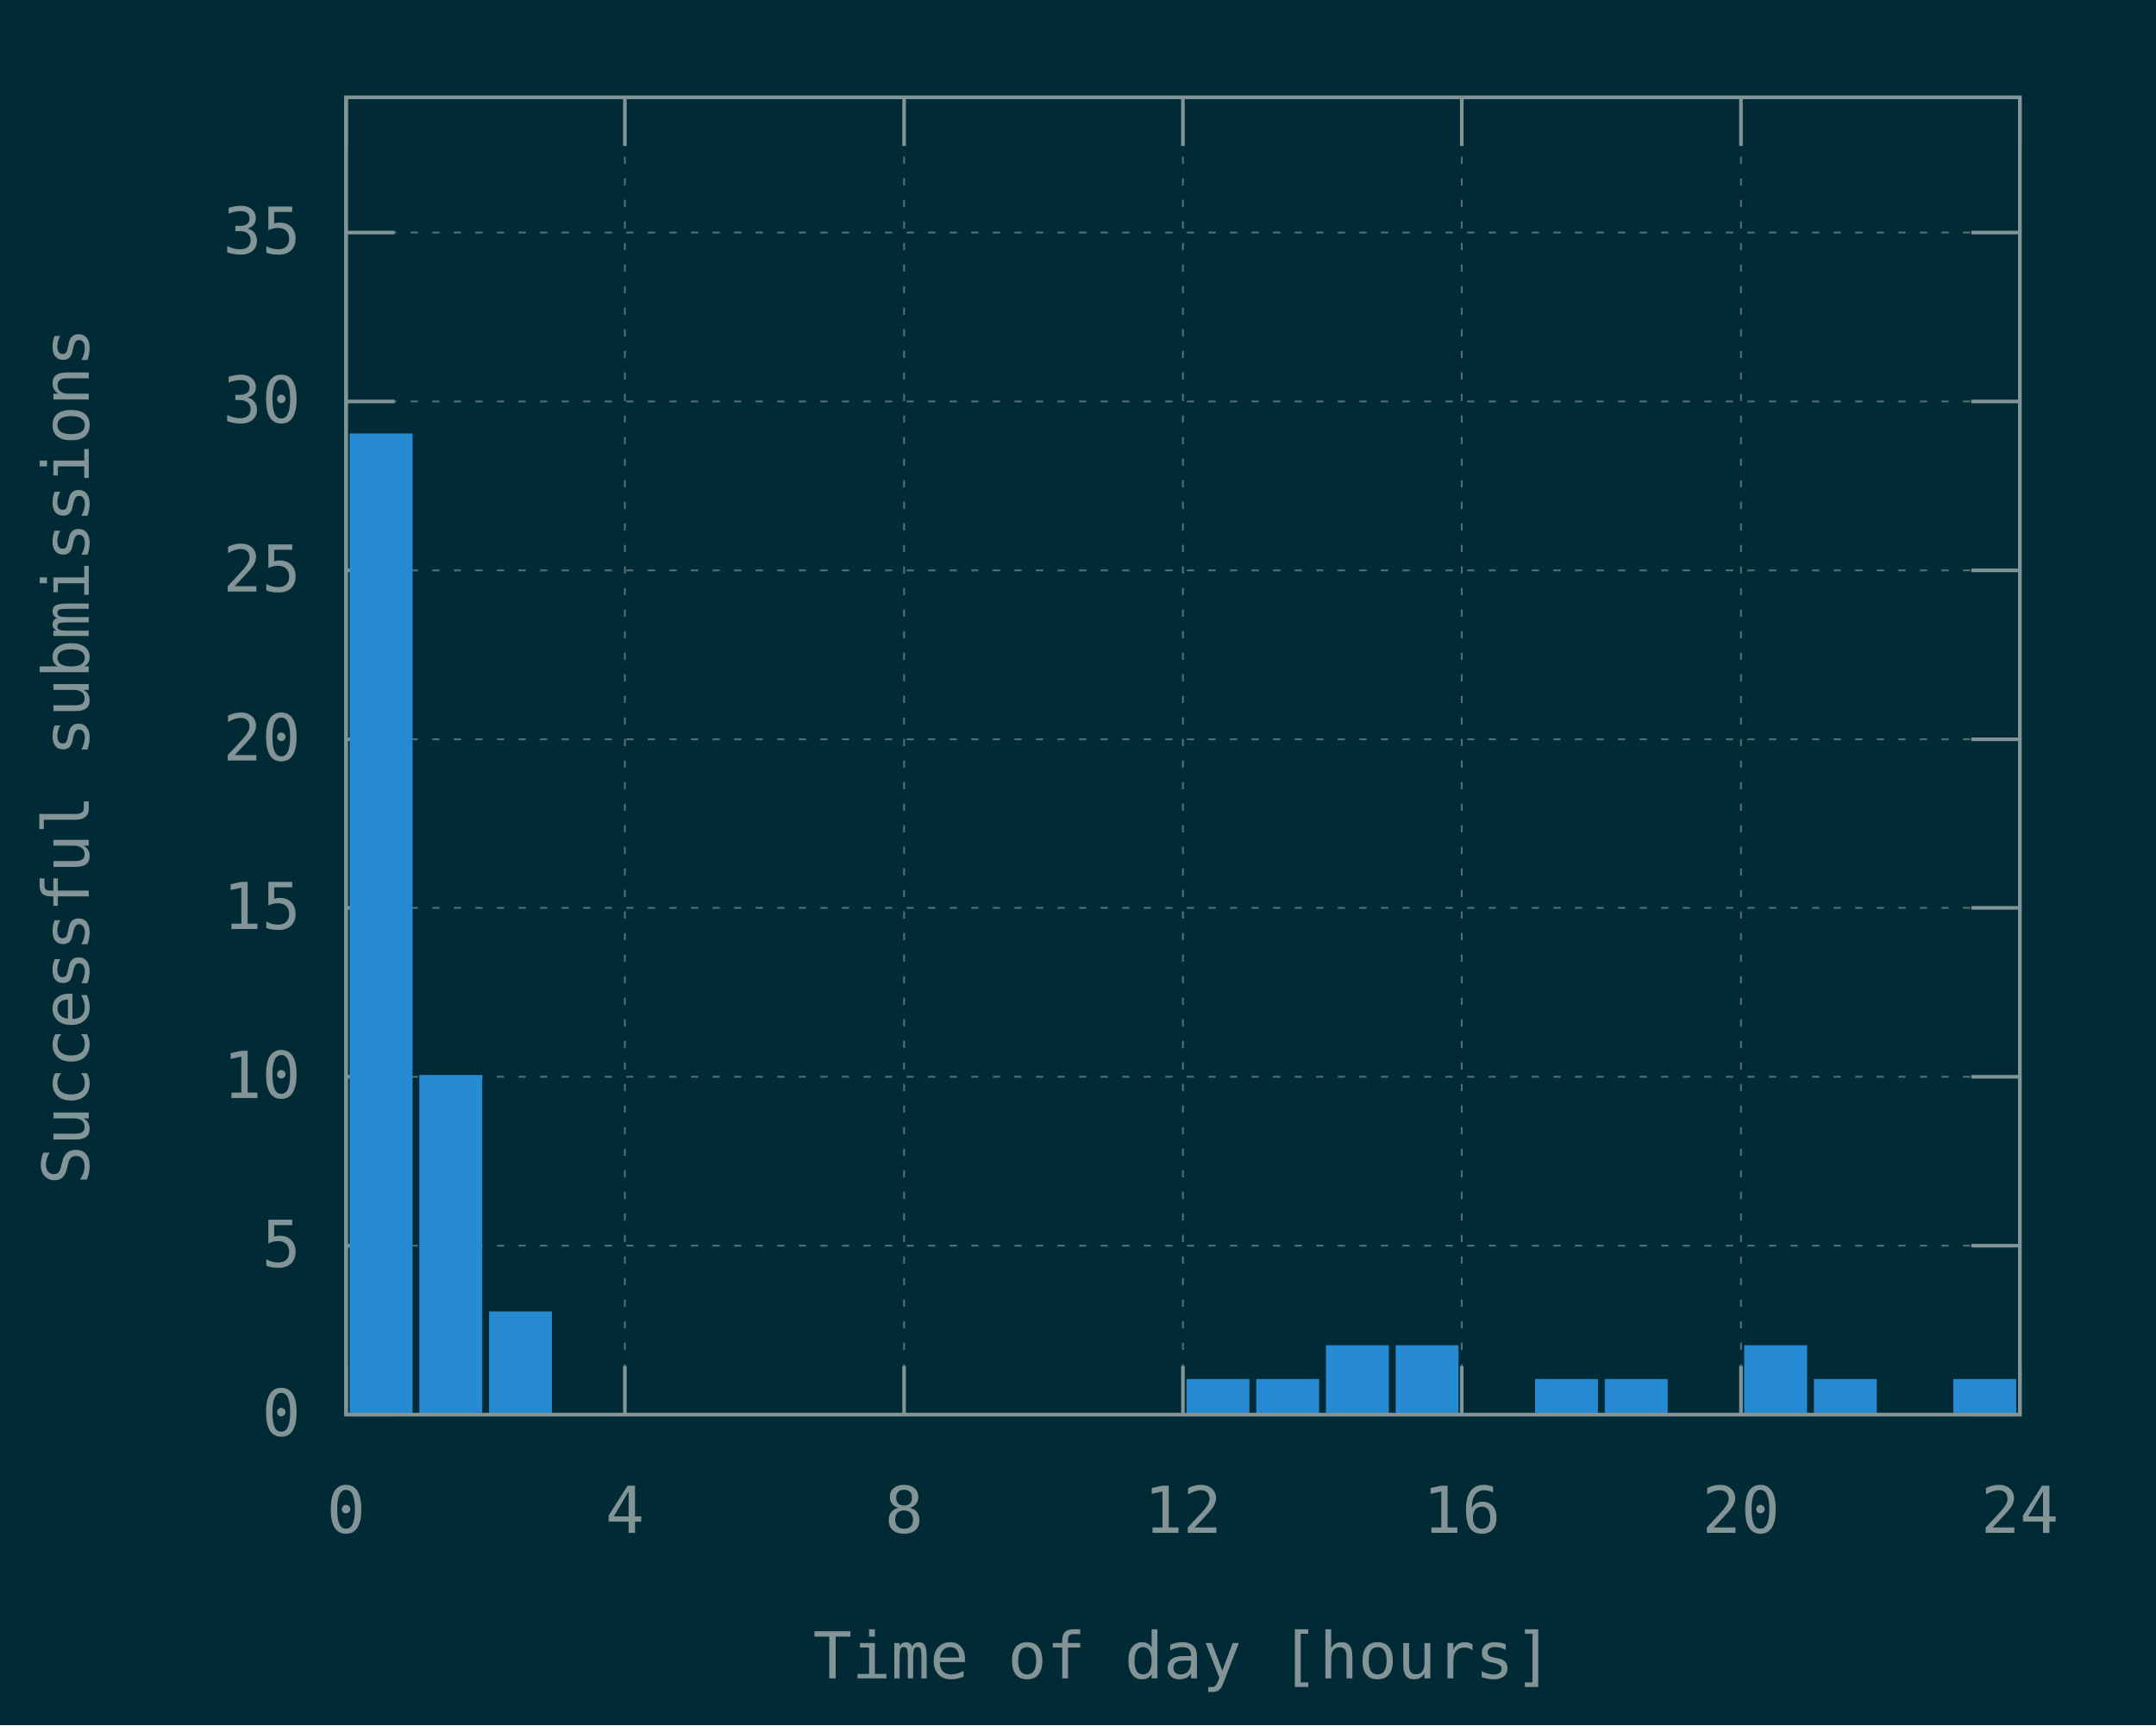
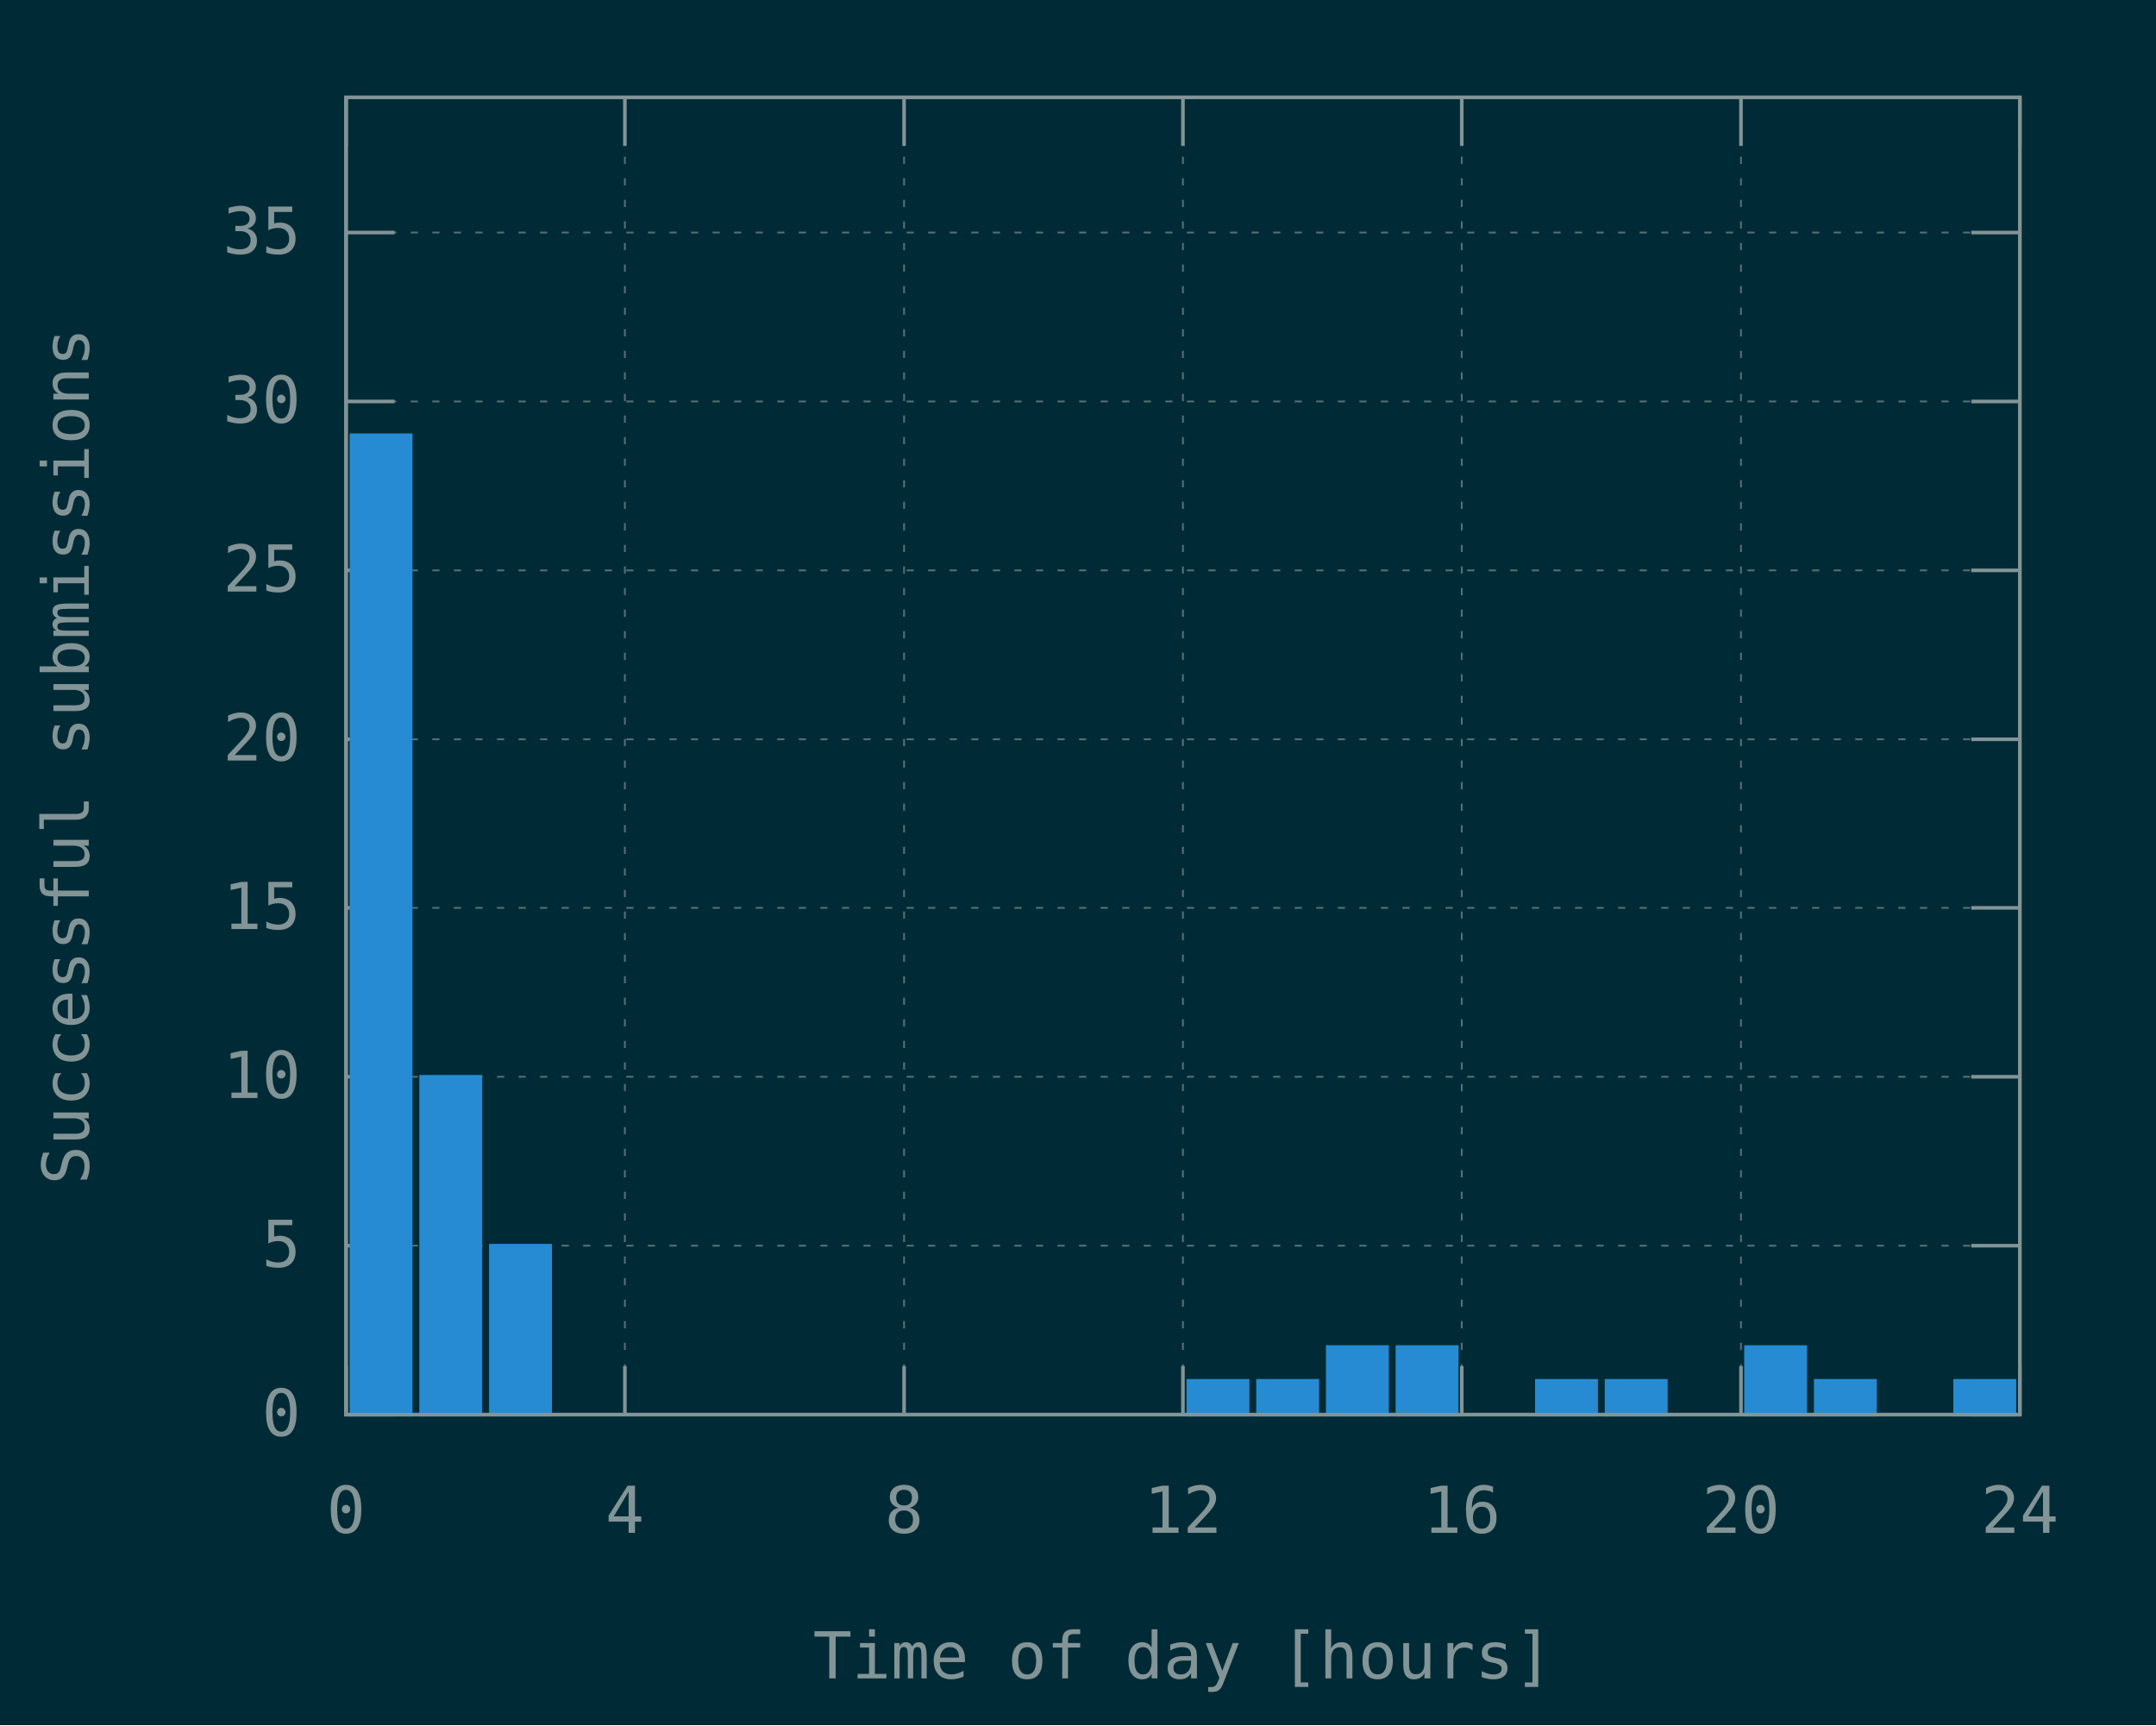
<svg xmlns="http://www.w3.org/2000/svg" xmlns:xlink="http://www.w3.org/1999/xlink" width="600" height="480" viewBox="0 0 600 480">
  <g id="gnuplot_canvas">
    <rect x="0" y="0" width="600" height="480" fill="#002b36" />
    <defs>
      <circle id="gpDot" r="0.5" stroke-width="0.5" />
      <path id="gpPt0" stroke-width="0.148" stroke="currentColor" d="M-1,0 h2 M0,-1 v2" />
      <path id="gpPt1" stroke-width="0.148" stroke="currentColor" d="M-1,-1 L1,1 M1,-1 L-1,1" />
      <path id="gpPt2" stroke-width="0.148" stroke="currentColor" d="M-1,0 L1,0 M0,-1 L0,1 M-1,-1 L1,1 M-1,1 L1,-1" />
      <rect id="gpPt3" stroke-width="0.148" stroke="currentColor" x="-1" y="-1" width="2" height="2" />
      <rect id="gpPt4" stroke-width="0.148" stroke="currentColor" fill="currentColor" x="-1" y="-1" width="2" height="2" />
      <circle id="gpPt5" stroke-width="0.148" stroke="currentColor" cx="0" cy="0" r="1" />
      <use xlink:href="#gpPt5" id="gpPt6" fill="currentColor" stroke="none" />
      <path id="gpPt7" stroke-width="0.148" stroke="currentColor" d="M0,-1.33 L-1.33,0.67 L1.33,0.67 z" />
      <use xlink:href="#gpPt7" id="gpPt8" fill="currentColor" stroke="none" />
      <use xlink:href="#gpPt7" id="gpPt9" stroke="currentColor" transform="rotate(180)" />
      <use xlink:href="#gpPt9" id="gpPt10" fill="currentColor" stroke="none" />
      <use xlink:href="#gpPt3" id="gpPt11" stroke="currentColor" transform="rotate(45)" />
      <use xlink:href="#gpPt11" id="gpPt12" fill="currentColor" stroke="none" />
      <path id="gpPt13" stroke-width="0.148" stroke="currentColor" d="M0,1.330 L1.265,0.411 L0.782,-1.067 L-0.782,-1.076 L-1.265,0.411 z" />
      <use xlink:href="#gpPt13" id="gpPt14" fill="currentColor" stroke="none" />
      <filter id="textbox" filterUnits="objectBoundingBox" x="0" y="0" height="1" width="1">
        <feFlood flood-color="#002B36" flood-opacity="1" result="bgnd" />
        <feComposite in="SourceGraphic" in2="bgnd" operator="atop" />
      </filter>
      <filter id="greybox" filterUnits="objectBoundingBox" x="0" y="0" height="1" width="1">
        <feFlood flood-color="lightgrey" flood-opacity="1" result="grey" />
        <feComposite in="SourceGraphic" in2="grey" operator="atop" />
      </filter>
    </defs>
    <g fill="none" color="#002B36" stroke="currentColor" stroke-width="1.00" stroke-linecap="butt" stroke-linejoin="miter">
</g>
    <g fill="none" color="black" stroke="currentColor" stroke-width="1.00" stroke-linecap="butt" stroke-linejoin="miter">
</g>
    <g fill="none" color="black" stroke="rgb(131, 148, 150)" stroke-width="0.50" stroke-linecap="butt" stroke-linejoin="miter">
</g>
    <g fill="none" color="gray" stroke="currentColor" stroke-width="0.50" stroke-linecap="butt" stroke-linejoin="miter">
      <path stroke="rgb( 88, 110, 117)" stroke-dasharray="2,4" class="gridline" d="M96.3,393.6 L562.1,393.6  " />
    </g>
    <g fill="none" color="gray" stroke="rgb( 88, 110, 117)" stroke-width="1.00" stroke-linecap="butt" stroke-linejoin="miter">
</g>
    <g fill="none" color="black" stroke="currentColor" stroke-width="1.00" stroke-linecap="butt" stroke-linejoin="miter">
      <path stroke="rgb(131, 148, 150)" d="M96.3,393.6 L109.8,393.6 M562.1,393.6 L548.6,393.6  " />
      <g transform="translate(83.7,399.5)" stroke="none" fill="rgb(131,148,150)" font-family="Inconsolata" font-size="18.00" text-anchor="end">
        <text>
          <tspan font-family="Inconsolata"> 0</tspan>
        </text>
      </g>
    </g>
    <g fill="none" color="black" stroke="currentColor" stroke-width="1.00" stroke-linecap="butt" stroke-linejoin="miter">
</g>
    <g fill="none" color="black" stroke="rgb(131, 148, 150)" stroke-width="0.50" stroke-linecap="butt" stroke-linejoin="miter">
</g>
    <g fill="none" color="gray" stroke="currentColor" stroke-width="0.50" stroke-linecap="butt" stroke-linejoin="miter">
      <path stroke="rgb( 88, 110, 117)" stroke-dasharray="2,4" class="gridline" d="M96.3,346.6 L562.1,346.6  " />
    </g>
    <g fill="none" color="gray" stroke="rgb( 88, 110, 117)" stroke-width="1.00" stroke-linecap="butt" stroke-linejoin="miter">
</g>
    <g fill="none" color="black" stroke="currentColor" stroke-width="1.00" stroke-linecap="butt" stroke-linejoin="miter">
      <path stroke="rgb(131, 148, 150)" d="M96.3,346.6 L109.8,346.6 M562.1,346.6 L548.6,346.6  " />
      <g transform="translate(83.7,352.5)" stroke="none" fill="rgb(131,148,150)" font-family="Inconsolata" font-size="18.00" text-anchor="end">
        <text>
          <tspan font-family="Inconsolata"> 5</tspan>
        </text>
      </g>
    </g>
    <g fill="none" color="black" stroke="currentColor" stroke-width="1.00" stroke-linecap="butt" stroke-linejoin="miter">
</g>
    <g fill="none" color="black" stroke="rgb(131, 148, 150)" stroke-width="0.50" stroke-linecap="butt" stroke-linejoin="miter">
</g>
    <g fill="none" color="gray" stroke="currentColor" stroke-width="0.50" stroke-linecap="butt" stroke-linejoin="miter">
      <path stroke="rgb( 88, 110, 117)" stroke-dasharray="2,4" class="gridline" d="M96.3,299.6 L562.1,299.6  " />
    </g>
    <g fill="none" color="gray" stroke="rgb( 88, 110, 117)" stroke-width="1.00" stroke-linecap="butt" stroke-linejoin="miter">
</g>
    <g fill="none" color="black" stroke="currentColor" stroke-width="1.00" stroke-linecap="butt" stroke-linejoin="miter">
      <path stroke="rgb(131, 148, 150)" d="M96.3,299.6 L109.8,299.6 M562.1,299.6 L548.6,299.6  " />
      <g transform="translate(83.7,305.5)" stroke="none" fill="rgb(131,148,150)" font-family="Inconsolata" font-size="18.00" text-anchor="end">
        <text>
          <tspan font-family="Inconsolata"> 10</tspan>
        </text>
      </g>
    </g>
    <g fill="none" color="black" stroke="currentColor" stroke-width="1.00" stroke-linecap="butt" stroke-linejoin="miter">
</g>
    <g fill="none" color="black" stroke="rgb(131, 148, 150)" stroke-width="0.50" stroke-linecap="butt" stroke-linejoin="miter">
</g>
    <g fill="none" color="gray" stroke="currentColor" stroke-width="0.50" stroke-linecap="butt" stroke-linejoin="miter">
      <path stroke="rgb( 88, 110, 117)" stroke-dasharray="2,4" class="gridline" d="M96.3,252.6 L562.1,252.6  " />
    </g>
    <g fill="none" color="gray" stroke="rgb( 88, 110, 117)" stroke-width="1.00" stroke-linecap="butt" stroke-linejoin="miter">
</g>
    <g fill="none" color="black" stroke="currentColor" stroke-width="1.00" stroke-linecap="butt" stroke-linejoin="miter">
      <path stroke="rgb(131, 148, 150)" d="M96.3,252.6 L109.8,252.6 M562.1,252.6 L548.6,252.6  " />
      <g transform="translate(83.7,258.5)" stroke="none" fill="rgb(131,148,150)" font-family="Inconsolata" font-size="18.00" text-anchor="end">
        <text>
          <tspan font-family="Inconsolata"> 15</tspan>
        </text>
      </g>
    </g>
    <g fill="none" color="black" stroke="currentColor" stroke-width="1.00" stroke-linecap="butt" stroke-linejoin="miter">
</g>
    <g fill="none" color="black" stroke="rgb(131, 148, 150)" stroke-width="0.50" stroke-linecap="butt" stroke-linejoin="miter">
</g>
    <g fill="none" color="gray" stroke="currentColor" stroke-width="0.50" stroke-linecap="butt" stroke-linejoin="miter">
      <path stroke="rgb( 88, 110, 117)" stroke-dasharray="2,4" class="gridline" d="M96.3,205.7 L562.1,205.7  " />
    </g>
    <g fill="none" color="gray" stroke="rgb( 88, 110, 117)" stroke-width="1.00" stroke-linecap="butt" stroke-linejoin="miter">
</g>
    <g fill="none" color="black" stroke="currentColor" stroke-width="1.00" stroke-linecap="butt" stroke-linejoin="miter">
      <path stroke="rgb(131, 148, 150)" d="M96.3,205.7 L109.8,205.7 M562.1,205.7 L548.6,205.7  " />
      <g transform="translate(83.7,211.6)" stroke="none" fill="rgb(131,148,150)" font-family="Inconsolata" font-size="18.00" text-anchor="end">
        <text>
          <tspan font-family="Inconsolata"> 20</tspan>
        </text>
      </g>
    </g>
    <g fill="none" color="black" stroke="currentColor" stroke-width="1.00" stroke-linecap="butt" stroke-linejoin="miter">
</g>
    <g fill="none" color="black" stroke="rgb(131, 148, 150)" stroke-width="0.50" stroke-linecap="butt" stroke-linejoin="miter">
</g>
    <g fill="none" color="gray" stroke="currentColor" stroke-width="0.50" stroke-linecap="butt" stroke-linejoin="miter">
      <path stroke="rgb( 88, 110, 117)" stroke-dasharray="2,4" class="gridline" d="M96.3,158.7 L562.1,158.7  " />
    </g>
    <g fill="none" color="gray" stroke="rgb( 88, 110, 117)" stroke-width="1.00" stroke-linecap="butt" stroke-linejoin="miter">
</g>
    <g fill="none" color="black" stroke="currentColor" stroke-width="1.00" stroke-linecap="butt" stroke-linejoin="miter">
      <path stroke="rgb(131, 148, 150)" d="M96.3,158.7 L109.8,158.7 M562.1,158.7 L548.6,158.7  " />
      <g transform="translate(83.7,164.6)" stroke="none" fill="rgb(131,148,150)" font-family="Inconsolata" font-size="18.00" text-anchor="end">
        <text>
          <tspan font-family="Inconsolata"> 25</tspan>
        </text>
      </g>
    </g>
    <g fill="none" color="black" stroke="currentColor" stroke-width="1.00" stroke-linecap="butt" stroke-linejoin="miter">
</g>
    <g fill="none" color="black" stroke="rgb(131, 148, 150)" stroke-width="0.50" stroke-linecap="butt" stroke-linejoin="miter">
</g>
    <g fill="none" color="gray" stroke="currentColor" stroke-width="0.50" stroke-linecap="butt" stroke-linejoin="miter">
      <path stroke="rgb( 88, 110, 117)" stroke-dasharray="2,4" class="gridline" d="M96.3,111.7 L562.1,111.7  " />
    </g>
    <g fill="none" color="gray" stroke="rgb( 88, 110, 117)" stroke-width="1.00" stroke-linecap="butt" stroke-linejoin="miter">
</g>
    <g fill="none" color="black" stroke="currentColor" stroke-width="1.00" stroke-linecap="butt" stroke-linejoin="miter">
      <path stroke="rgb(131, 148, 150)" d="M96.3,111.7 L109.8,111.7 M562.1,111.7 L548.6,111.7  " />
      <g transform="translate(83.7,117.6)" stroke="none" fill="rgb(131,148,150)" font-family="Inconsolata" font-size="18.00" text-anchor="end">
        <text>
          <tspan font-family="Inconsolata"> 30</tspan>
        </text>
      </g>
    </g>
    <g fill="none" color="black" stroke="currentColor" stroke-width="1.00" stroke-linecap="butt" stroke-linejoin="miter">
</g>
    <g fill="none" color="black" stroke="rgb(131, 148, 150)" stroke-width="0.50" stroke-linecap="butt" stroke-linejoin="miter">
</g>
    <g fill="none" color="gray" stroke="currentColor" stroke-width="0.50" stroke-linecap="butt" stroke-linejoin="miter">
      <path stroke="rgb( 88, 110, 117)" stroke-dasharray="2,4" class="gridline" d="M96.3,64.7 L562.1,64.7  " />
    </g>
    <g fill="none" color="gray" stroke="rgb( 88, 110, 117)" stroke-width="1.00" stroke-linecap="butt" stroke-linejoin="miter">
</g>
    <g fill="none" color="black" stroke="currentColor" stroke-width="1.00" stroke-linecap="butt" stroke-linejoin="miter">
      <path stroke="rgb(131, 148, 150)" d="M96.3,64.7 L109.8,64.7 M562.1,64.7 L548.6,64.7  " />
      <g transform="translate(83.7,70.6)" stroke="none" fill="rgb(131,148,150)" font-family="Inconsolata" font-size="18.00" text-anchor="end">
        <text>
          <tspan font-family="Inconsolata"> 35</tspan>
        </text>
      </g>
    </g>
    <g fill="none" color="black" stroke="currentColor" stroke-width="1.00" stroke-linecap="butt" stroke-linejoin="miter">
</g>
    <g fill="none" color="black" stroke="rgb(131, 148, 150)" stroke-width="0.50" stroke-linecap="butt" stroke-linejoin="miter">
</g>
    <g fill="none" color="gray" stroke="currentColor" stroke-width="0.50" stroke-linecap="butt" stroke-linejoin="miter">
      <path stroke="rgb( 88, 110, 117)" stroke-dasharray="2,4" class="gridline" d="M96.3,393.6 L96.3,27.1  " />
    </g>
    <g fill="none" color="gray" stroke="rgb( 88, 110, 117)" stroke-width="1.00" stroke-linecap="butt" stroke-linejoin="miter">
</g>
    <g fill="none" color="black" stroke="currentColor" stroke-width="1.00" stroke-linecap="butt" stroke-linejoin="miter">
      <path stroke="rgb(131, 148, 150)" d="M96.3,393.6 L96.3,380.1 M96.3,27.1 L96.3,40.6  " />
      <g transform="translate(96.3,426.5)" stroke="none" fill="rgb(131,148,150)" font-family="Inconsolata" font-size="18.00" text-anchor="middle">
        <text>
          <tspan font-family="Inconsolata"> 0</tspan>
        </text>
      </g>
    </g>
    <g fill="none" color="black" stroke="currentColor" stroke-width="1.00" stroke-linecap="butt" stroke-linejoin="miter">
</g>
    <g fill="none" color="black" stroke="rgb(131, 148, 150)" stroke-width="0.50" stroke-linecap="butt" stroke-linejoin="miter">
</g>
    <g fill="none" color="gray" stroke="currentColor" stroke-width="0.50" stroke-linecap="butt" stroke-linejoin="miter">
      <path stroke="rgb( 88, 110, 117)" stroke-dasharray="2,4" class="gridline" d="M173.9,393.6 L173.9,27.1  " />
    </g>
    <g fill="none" color="gray" stroke="rgb( 88, 110, 117)" stroke-width="1.00" stroke-linecap="butt" stroke-linejoin="miter">
</g>
    <g fill="none" color="black" stroke="currentColor" stroke-width="1.00" stroke-linecap="butt" stroke-linejoin="miter">
      <path stroke="rgb(131, 148, 150)" d="M173.9,393.6 L173.9,380.1 M173.9,27.1 L173.9,40.6  " />
      <g transform="translate(173.9,426.5)" stroke="none" fill="rgb(131,148,150)" font-family="Inconsolata" font-size="18.00" text-anchor="middle">
        <text>
          <tspan font-family="Inconsolata"> 4</tspan>
        </text>
      </g>
    </g>
    <g fill="none" color="black" stroke="currentColor" stroke-width="1.00" stroke-linecap="butt" stroke-linejoin="miter">
</g>
    <g fill="none" color="black" stroke="rgb(131, 148, 150)" stroke-width="0.50" stroke-linecap="butt" stroke-linejoin="miter">
</g>
    <g fill="none" color="gray" stroke="currentColor" stroke-width="0.50" stroke-linecap="butt" stroke-linejoin="miter">
      <path stroke="rgb( 88, 110, 117)" stroke-dasharray="2,4" class="gridline" d="M251.6,393.6 L251.6,27.1  " />
    </g>
    <g fill="none" color="gray" stroke="rgb( 88, 110, 117)" stroke-width="1.00" stroke-linecap="butt" stroke-linejoin="miter">
</g>
    <g fill="none" color="black" stroke="currentColor" stroke-width="1.00" stroke-linecap="butt" stroke-linejoin="miter">
      <path stroke="rgb(131, 148, 150)" d="M251.6,393.6 L251.6,380.1 M251.6,27.1 L251.6,40.6  " />
      <g transform="translate(251.6,426.5)" stroke="none" fill="rgb(131,148,150)" font-family="Inconsolata" font-size="18.00" text-anchor="middle">
        <text>
          <tspan font-family="Inconsolata"> 8</tspan>
        </text>
      </g>
    </g>
    <g fill="none" color="black" stroke="currentColor" stroke-width="1.00" stroke-linecap="butt" stroke-linejoin="miter">
</g>
    <g fill="none" color="black" stroke="rgb(131, 148, 150)" stroke-width="0.50" stroke-linecap="butt" stroke-linejoin="miter">
</g>
    <g fill="none" color="gray" stroke="currentColor" stroke-width="0.50" stroke-linecap="butt" stroke-linejoin="miter">
      <path stroke="rgb( 88, 110, 117)" stroke-dasharray="2,4" class="gridline" d="M329.2,393.6 L329.2,27.1  " />
    </g>
    <g fill="none" color="gray" stroke="rgb( 88, 110, 117)" stroke-width="1.00" stroke-linecap="butt" stroke-linejoin="miter">
</g>
    <g fill="none" color="black" stroke="currentColor" stroke-width="1.00" stroke-linecap="butt" stroke-linejoin="miter">
      <path stroke="rgb(131, 148, 150)" d="M329.2,393.6 L329.2,380.1 M329.2,27.1 L329.2,40.6  " />
      <g transform="translate(329.2,426.5)" stroke="none" fill="rgb(131,148,150)" font-family="Inconsolata" font-size="18.00" text-anchor="middle">
        <text>
          <tspan font-family="Inconsolata"> 12</tspan>
        </text>
      </g>
    </g>
    <g fill="none" color="black" stroke="currentColor" stroke-width="1.00" stroke-linecap="butt" stroke-linejoin="miter">
</g>
    <g fill="none" color="black" stroke="rgb(131, 148, 150)" stroke-width="0.50" stroke-linecap="butt" stroke-linejoin="miter">
</g>
    <g fill="none" color="gray" stroke="currentColor" stroke-width="0.50" stroke-linecap="butt" stroke-linejoin="miter">
      <path stroke="rgb( 88, 110, 117)" stroke-dasharray="2,4" class="gridline" d="M406.8,393.6 L406.8,27.1  " />
    </g>
    <g fill="none" color="gray" stroke="rgb( 88, 110, 117)" stroke-width="1.00" stroke-linecap="butt" stroke-linejoin="miter">
</g>
    <g fill="none" color="black" stroke="currentColor" stroke-width="1.00" stroke-linecap="butt" stroke-linejoin="miter">
      <path stroke="rgb(131, 148, 150)" d="M406.8,393.6 L406.8,380.1 M406.8,27.1 L406.8,40.6  " />
      <g transform="translate(406.8,426.5)" stroke="none" fill="rgb(131,148,150)" font-family="Inconsolata" font-size="18.00" text-anchor="middle">
        <text>
          <tspan font-family="Inconsolata"> 16</tspan>
        </text>
      </g>
    </g>
    <g fill="none" color="black" stroke="currentColor" stroke-width="1.00" stroke-linecap="butt" stroke-linejoin="miter">
</g>
    <g fill="none" color="black" stroke="rgb(131, 148, 150)" stroke-width="0.50" stroke-linecap="butt" stroke-linejoin="miter">
</g>
    <g fill="none" color="gray" stroke="currentColor" stroke-width="0.50" stroke-linecap="butt" stroke-linejoin="miter">
      <path stroke="rgb( 88, 110, 117)" stroke-dasharray="2,4" class="gridline" d="M484.5,393.6 L484.5,40.6 L484.5,27.1  " />
    </g>
    <g fill="none" color="gray" stroke="rgb( 88, 110, 117)" stroke-width="1.00" stroke-linecap="butt" stroke-linejoin="miter">
</g>
    <g fill="none" color="black" stroke="currentColor" stroke-width="1.00" stroke-linecap="butt" stroke-linejoin="miter">
      <path stroke="rgb(131, 148, 150)" d="M484.5,393.6 L484.5,380.1 M484.5,27.1 L484.5,40.6  " />
      <g transform="translate(484.5,426.5)" stroke="none" fill="rgb(131,148,150)" font-family="Inconsolata" font-size="18.00" text-anchor="middle">
        <text>
          <tspan font-family="Inconsolata"> 20</tspan>
        </text>
      </g>
    </g>
    <g fill="none" color="black" stroke="currentColor" stroke-width="1.00" stroke-linecap="butt" stroke-linejoin="miter">
</g>
    <g fill="none" color="black" stroke="rgb(131, 148, 150)" stroke-width="0.50" stroke-linecap="butt" stroke-linejoin="miter">
</g>
    <g fill="none" color="gray" stroke="currentColor" stroke-width="0.50" stroke-linecap="butt" stroke-linejoin="miter">
      <path stroke="rgb( 88, 110, 117)" stroke-dasharray="2,4" class="gridline" d="M562.1,393.6 L562.1,27.1  " />
    </g>
    <g fill="none" color="gray" stroke="rgb( 88, 110, 117)" stroke-width="1.00" stroke-linecap="butt" stroke-linejoin="miter">
</g>
    <g fill="none" color="black" stroke="currentColor" stroke-width="1.00" stroke-linecap="butt" stroke-linejoin="miter">
      <path stroke="rgb(131, 148, 150)" d="M562.1,393.6 L562.1,380.1 M562.1,27.1 L562.1,40.6  " />
      <g transform="translate(562.1,426.5)" stroke="none" fill="rgb(131,148,150)" font-family="Inconsolata" font-size="18.00" text-anchor="middle">
        <text>
          <tspan font-family="Inconsolata"> 24</tspan>
        </text>
      </g>
    </g>
    <g fill="none" color="black" stroke="currentColor" stroke-width="1.00" stroke-linecap="butt" stroke-linejoin="miter">
</g>
    <g fill="none" color="black" stroke="currentColor" stroke-width="1.00" stroke-linecap="butt" stroke-linejoin="miter">
      <path stroke="rgb(131, 148, 150)" d="M96.3,27.1 L96.3,393.6 L562.1,393.6 L562.1,27.1 L96.3,27.1 Z  " />
    </g>
    <g fill="none" color="black" stroke="currentColor" stroke-width="1.00" stroke-linecap="butt" stroke-linejoin="miter">
      <g transform="translate(24.7,210.4) rotate(270)" stroke="none" fill="rgb(131,148,150)" font-family="Inconsolata" font-size="18.00" text-anchor="middle">
        <text>
          <tspan font-family="Inconsolata">Successful submissions</tspan>
        </text>
      </g>
    </g>
    <g fill="none" color="black" stroke="currentColor" stroke-width="1.00" stroke-linecap="butt" stroke-linejoin="miter">
      <g transform="translate(329.2,467.0)" stroke="none" fill="rgb(131,148,150)" font-family="Inconsolata" font-size="18.00" text-anchor="middle">
        <text>
          <tspan font-family="Inconsolata">Time of day [hours]</tspan>
        </text>
      </g>
    </g>
    <g fill="none" color="black" stroke="currentColor" stroke-width="1.00" stroke-linecap="butt" stroke-linejoin="miter">
</g>
    <g id="gnuplot_plot_1">
      <g fill="none" color="black" stroke="currentColor" stroke-width="1.00" stroke-linecap="butt" stroke-linejoin="miter">
        <g stroke="none" shape-rendering="crispEdges">
          <polygon fill="rgb( 38, 139, 210)" points="97.8,393.6 114.4,393.6 114.4,121.0 97.8,121.0 " />
        </g>
        <path stroke="rgb( 38, 139, 210)" d="M97.8,393.6 L97.8,121.1 L114.3,121.1 L114.3,393.6 L97.8,393.6 Z  " />
        <g stroke="none" shape-rendering="crispEdges">
          <polygon fill="rgb( 38, 139, 210)" points="117.2,393.6 133.8,393.6 133.8,299.5 117.2,299.5 " />
        </g>
        <path stroke="rgb( 38, 139, 210)" d="M117.2,393.6 L117.2,299.6 L133.7,299.6 L133.7,393.6 L117.2,393.6 Z  " />
        <g stroke="none" shape-rendering="crispEdges">
-           <polygon fill="rgb( 38, 139, 210)" points="136.6,393.6 153.2,393.6 153.2,365.3 136.6,365.3 " />
-         </g>
-         <path stroke="rgb( 38, 139, 210)" d="M136.6,393.6 L136.6,365.4 L153.1,365.4 L153.1,393.6 L136.6,393.6 Z  " />
+           <polygon fill="rgb( 38, 139, 210)" points="136.6,393.6 153.2,393.6 153.2,346.5 136.6,346.5 " />
+         </g>
+         <path stroke="rgb( 38, 139, 210)" d="M136.6,393.6 L136.6,346.6 L153.1,346.6 L153.1,393.6 L136.6,393.6 Z  " />
        <g stroke="none" shape-rendering="crispEdges">
          <polygon fill="rgb( 38, 139, 210)" points="330.7,393.6 347.3,393.6 347.3,384.1 330.7,384.1 " />
        </g>
        <path stroke="rgb( 38, 139, 210)" d="M330.7,393.6 L330.7,384.2 L347.2,384.2 L347.2,393.6 L330.7,393.6 Z  " />
        <g stroke="none" shape-rendering="crispEdges">
          <polygon fill="rgb( 38, 139, 210)" points="350.1,393.6 366.7,393.6 366.7,384.1 350.1,384.1 " />
        </g>
        <path stroke="rgb( 38, 139, 210)" d="M350.1,393.6 L350.1,384.2 L366.6,384.2 L366.6,393.6 L350.1,393.6 Z  " />
        <g stroke="none" shape-rendering="crispEdges">
          <polygon fill="rgb( 38, 139, 210)" points="369.5,393.6 386.1,393.6 386.1,374.7 369.5,374.7 " />
        </g>
        <path stroke="rgb( 38, 139, 210)" d="M369.5,393.6 L369.5,374.8 L386.0,374.8 L386.0,393.6 L369.5,393.6 Z  " />
        <g stroke="none" shape-rendering="crispEdges">
          <polygon fill="rgb( 38, 139, 210)" points="388.9,393.6 405.5,393.6 405.5,374.7 388.9,374.7 " />
        </g>
        <path stroke="rgb( 38, 139, 210)" d="M388.9,393.6 L388.9,374.8 L405.4,374.8 L405.4,393.6 L388.9,393.6 Z  " />
        <g stroke="none" shape-rendering="crispEdges">
          <polygon fill="rgb( 38, 139, 210)" points="427.7,393.6 444.3,393.6 444.3,384.1 427.7,384.1 " />
        </g>
        <path stroke="rgb( 38, 139, 210)" d="M427.7,393.6 L427.7,384.2 L444.2,384.2 L444.2,393.6 L427.7,393.6 Z  " />
        <g stroke="none" shape-rendering="crispEdges">
          <polygon fill="rgb( 38, 139, 210)" points="447.1,393.6 463.7,393.6 463.7,384.1 447.1,384.1 " />
        </g>
        <path stroke="rgb( 38, 139, 210)" d="M447.1,393.6 L447.1,384.2 L463.6,384.2 L463.6,393.6 L447.1,393.6 Z  " />
        <g stroke="none" shape-rendering="crispEdges">
          <polygon fill="rgb( 38, 139, 210)" points="485.9,393.6 502.5,393.6 502.5,374.7 485.9,374.7 " />
        </g>
        <path stroke="rgb( 38, 139, 210)" d="M485.9,393.6 L485.9,374.8 L502.4,374.8 L502.4,393.6 L485.9,393.6 Z  " />
        <g stroke="none" shape-rendering="crispEdges">
          <polygon fill="rgb( 38, 139, 210)" points="505.3,393.6 521.9,393.6 521.9,384.1 505.3,384.1 " />
        </g>
        <path stroke="rgb( 38, 139, 210)" d="M505.3,393.6 L505.3,384.2 L521.8,384.2 L521.8,393.6 L505.3,393.6 Z  " />
        <g stroke="none" shape-rendering="crispEdges">
          <polygon fill="rgb( 38, 139, 210)" points="544.1,393.6 560.7,393.6 560.7,384.1 544.1,384.1 " />
        </g>
        <path stroke="rgb( 38, 139, 210)" d="M544.1,393.6 L544.1,384.2 L560.6,384.2 L560.6,393.6 L544.1,393.6 Z  " />
      </g>
    </g>
    <g fill="none" color="#002B36" stroke="rgb( 38, 139, 210)" stroke-width="2.00" stroke-linecap="butt" stroke-linejoin="miter">
</g>
    <g fill="none" color="black" stroke="currentColor" stroke-width="2.00" stroke-linecap="butt" stroke-linejoin="miter">
</g>
    <g fill="none" color="black" stroke="black" stroke-width="1.00" stroke-linecap="butt" stroke-linejoin="miter">
</g>
    <g fill="none" color="black" stroke="currentColor" stroke-width="1.00" stroke-linecap="butt" stroke-linejoin="miter">
      <path stroke="rgb(131, 148, 150)" d="M96.3,27.1 L96.3,393.6 L562.1,393.6 L562.1,27.1 L96.3,27.1 Z  " />
    </g>
    <g fill="none" color="black" stroke="currentColor" stroke-width="1.00" stroke-linecap="butt" stroke-linejoin="miter">
</g>
  </g>
</svg>
